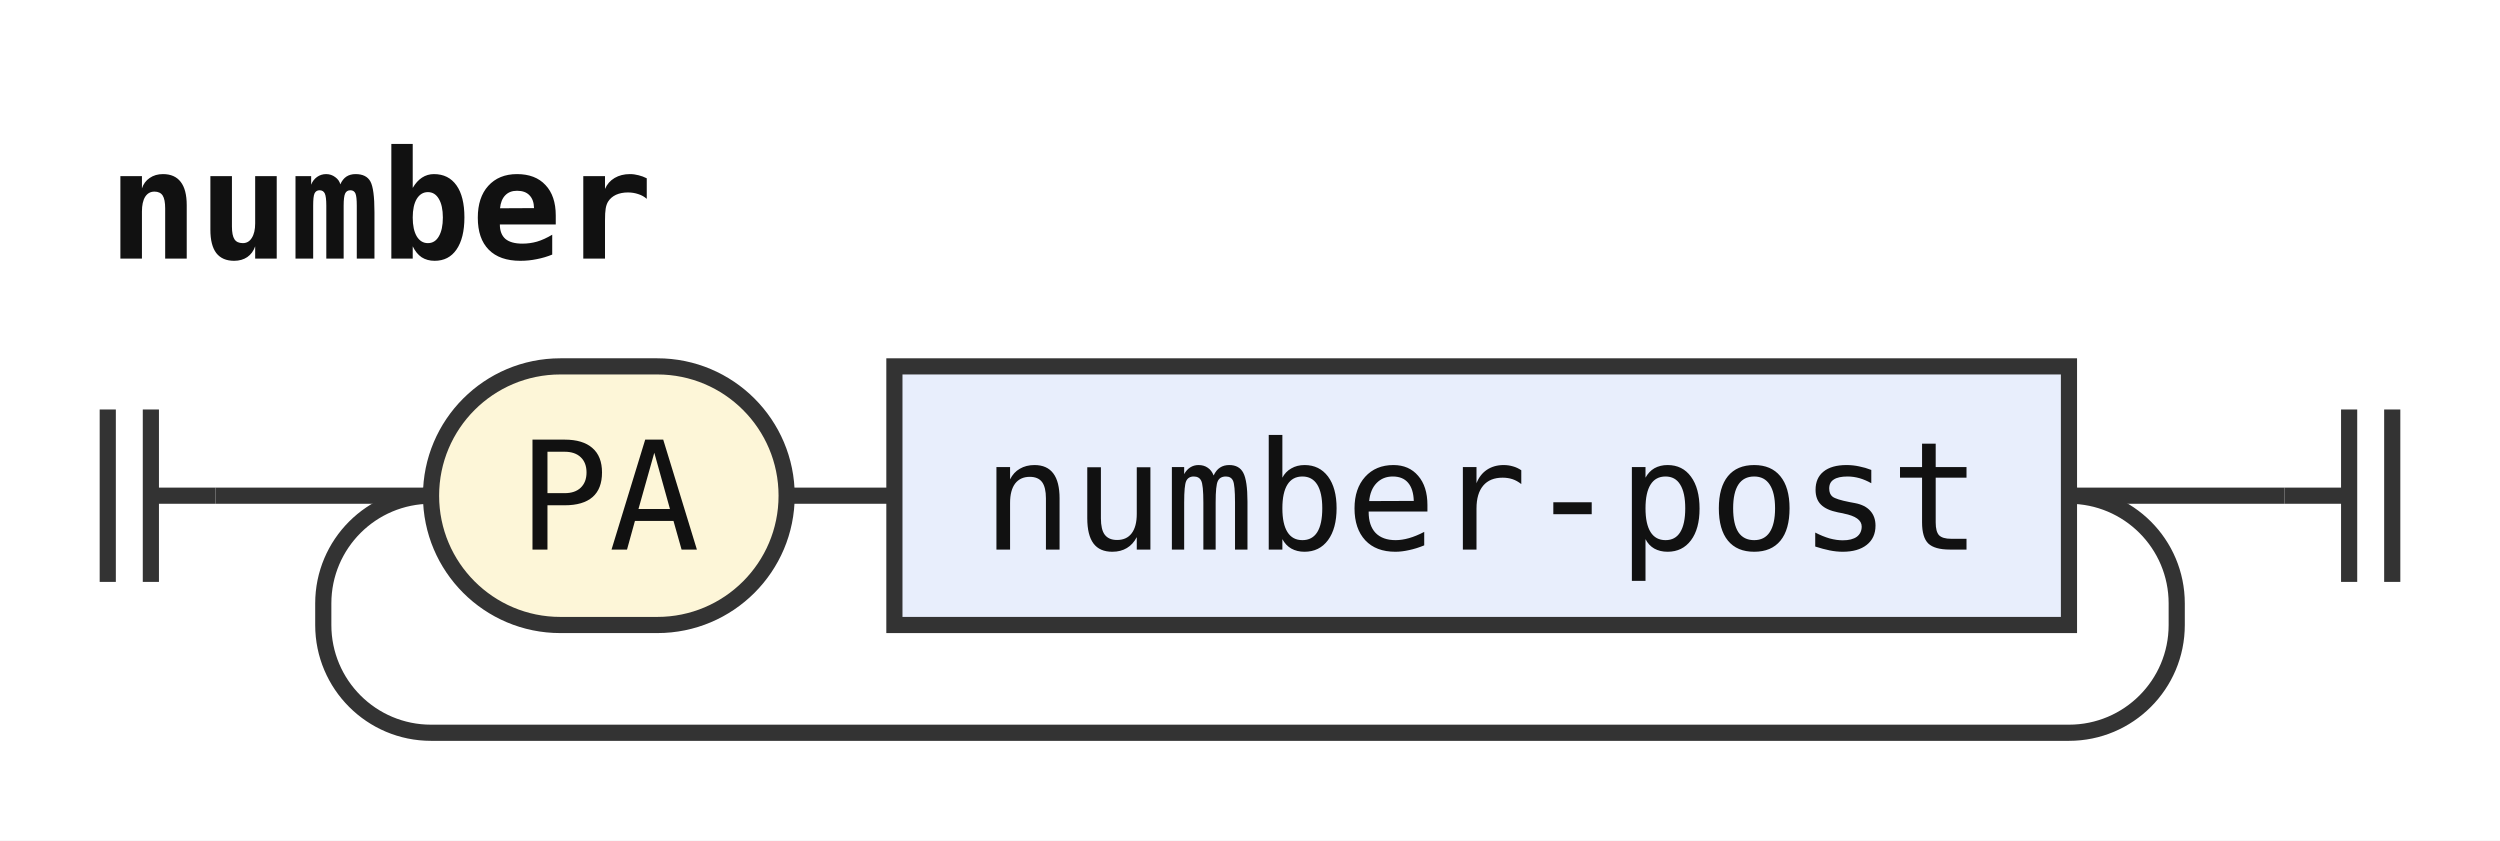
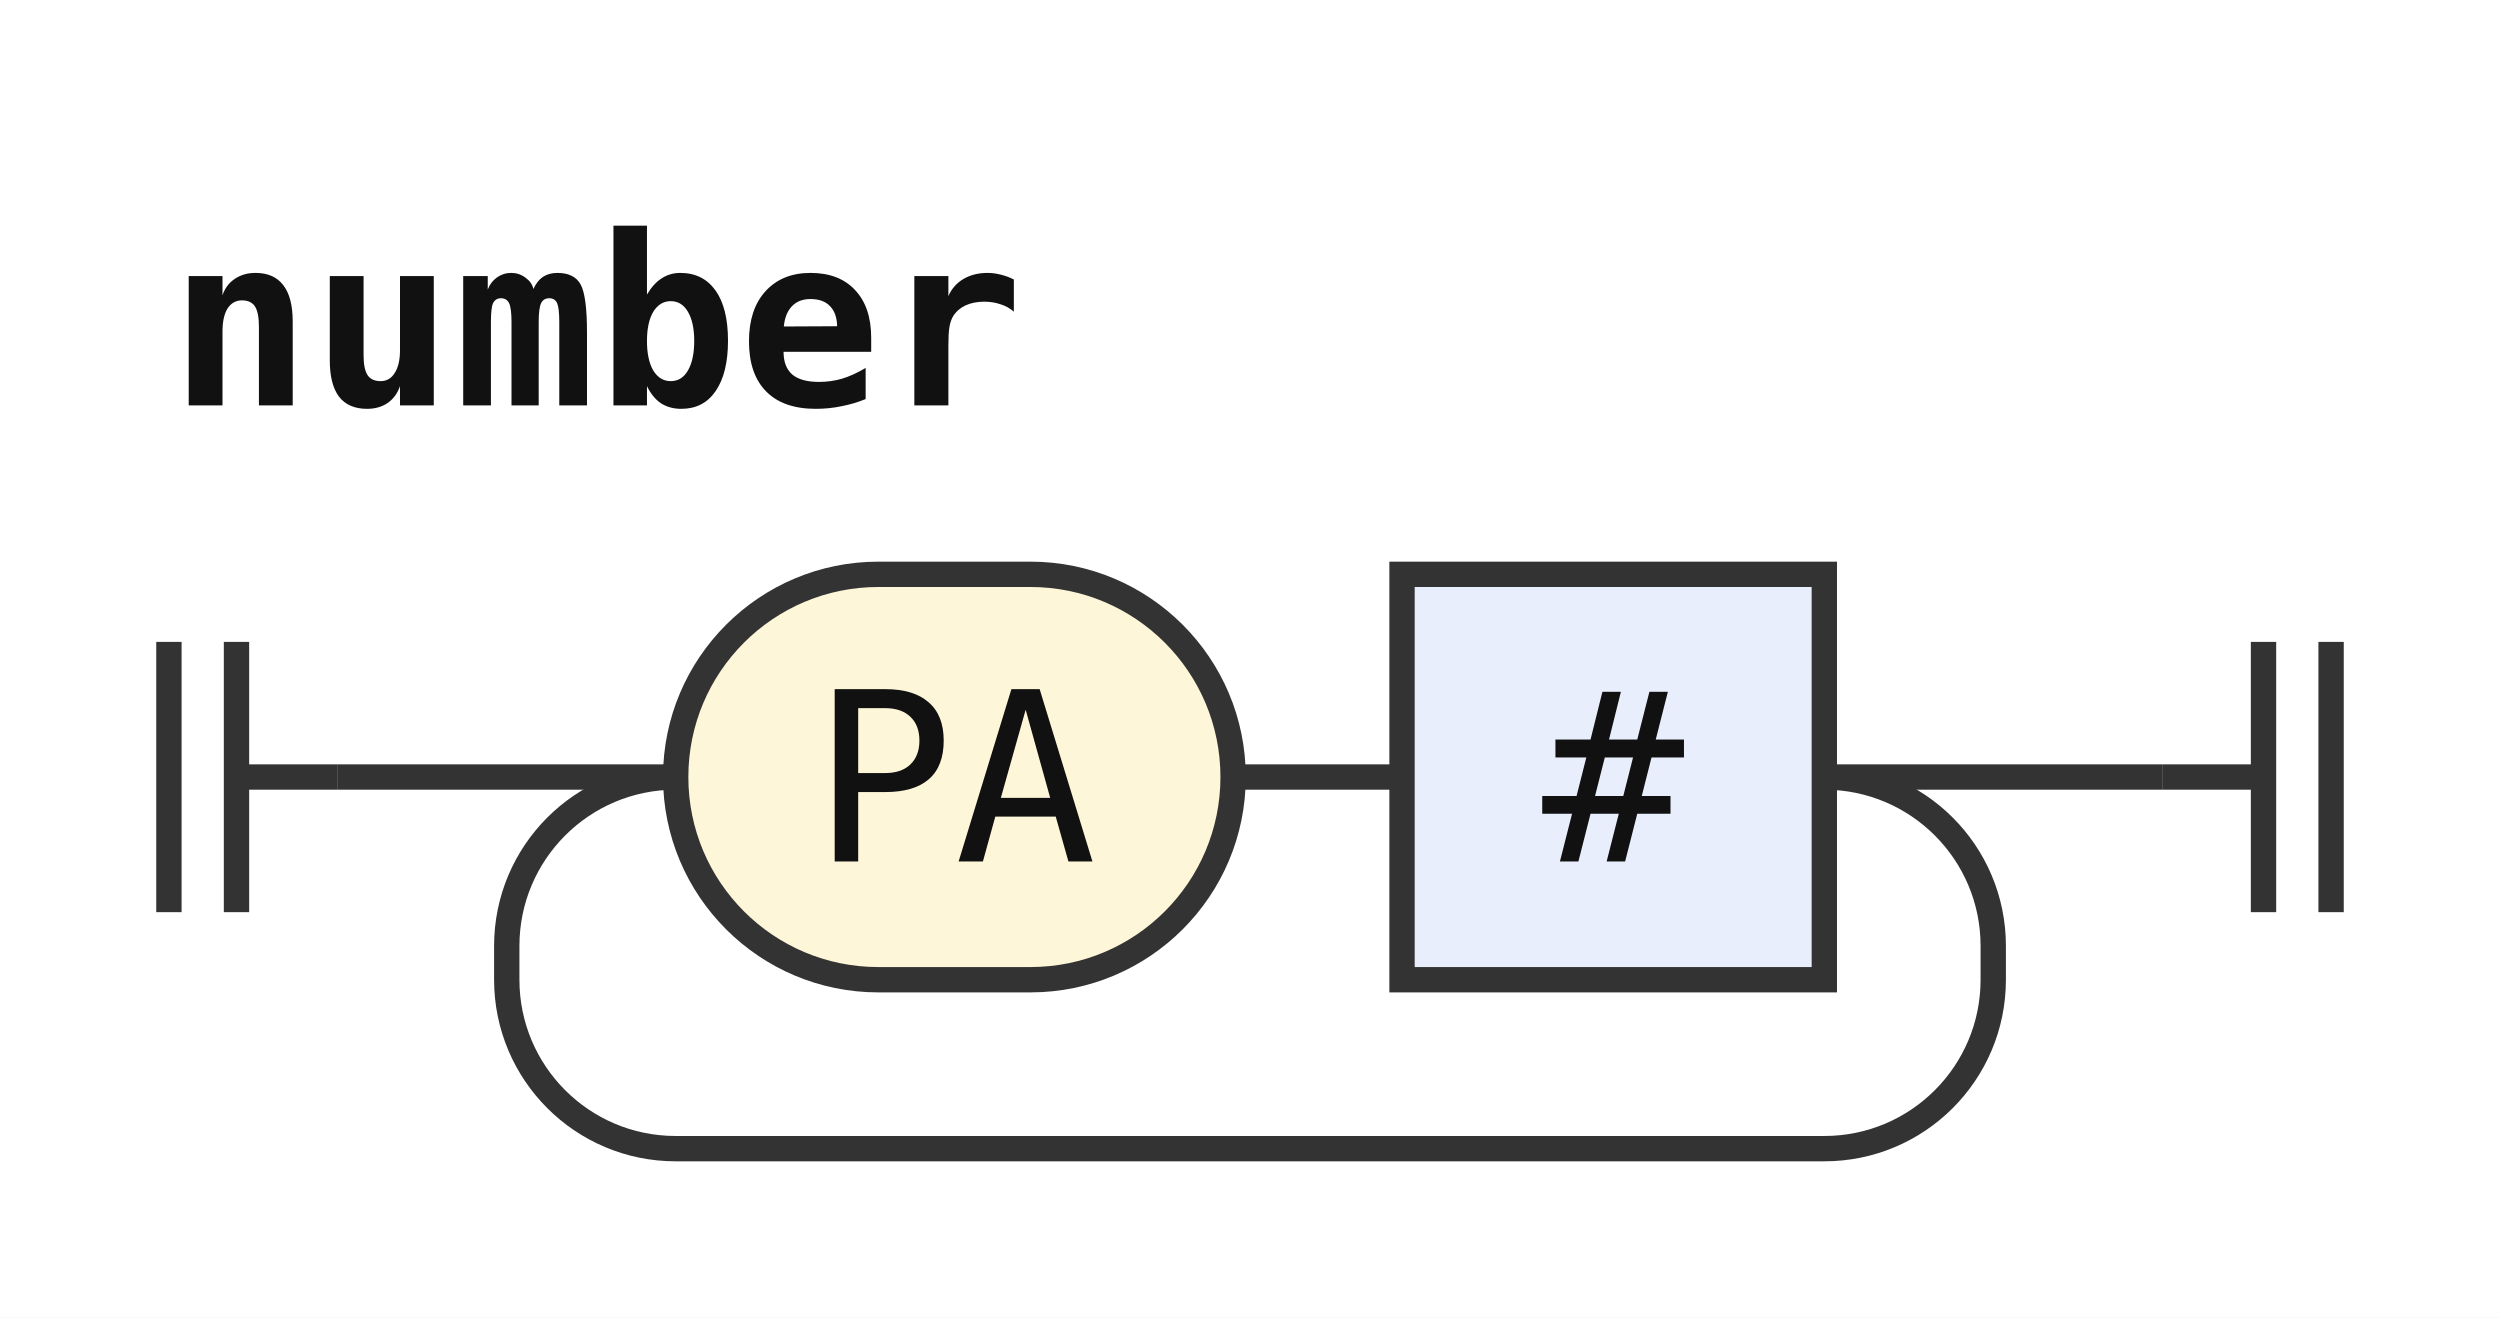
- <svg xmlns="http://www.w3.org/2000/svg" width="232" height="78" viewBox="0 0 232 78" role="img" aria-label="Railroad diagram of the rule number">
+ <svg xmlns="http://www.w3.org/2000/svg" width="148" height="78" viewBox="0 0 148 78" role="img" aria-label="Railroad diagram of the rule number">
  <style>path{fill:none;stroke:#333;stroke-width:1.5}.rule rect{fill:#e8eefc;stroke:#333;stroke-width:1.5}.terminal rect{fill:#fdf6d8;stroke:#333;stroke-width:1.5}text{font-family:ui-monospace,SFMono-Regular,Menlo,Consolas,"DejaVu Sans Mono","Liberation Mono",monospace;font-size:14px;fill:#111;text-anchor:middle}text.label{font-size:12px;font-style:italic;fill:#555;text-anchor:start}text.title{font-weight:bold;text-anchor:start}</style>
  <rect width="100%" height="100%" fill="#fff" />
  <text class="title" x="10" y="24" textLength="50.4" lengthAdjust="spacingAndGlyphs">number</text>
  <path d="M10 38v16m4 -16v16M14 46h6" />
  <path d="M20 46h20" />
  <g class="terminal">
    <rect x="40" y="34" width="33" height="24" rx="12" />
    <text x="56.5" y="51" textLength="16.8" lengthAdjust="spacingAndGlyphs">PA</text>
  </g>
  <path d="M73 46h10" />
  <g class="rule">
-     <rect x="83" y="34" width="109" height="24" rx="0" />
-     <text x="137.5" y="51" textLength="92.4" lengthAdjust="spacingAndGlyphs">number-post</text>
+     <rect x="83" y="34" width="25" height="24" rx="0" />
+     <text x="95.5" y="51" textLength="8.4" lengthAdjust="spacingAndGlyphs">#</text>
  </g>
-   <path d="M192 46H212" />
-   <path d="M192 46a10 10 0 0 1 10 10V58a10 10 0 0 1 -10 10H40a10 10 0 0 1 -10 -10V56a10 10 0 0 1 10 -10" />
-   <path d="M212 46h6m0 -8v16m4 -16v16" />
+   <path d="M108 46H128" />
+   <path d="M108 46a10 10 0 0 1 10 10V58a10 10 0 0 1 -10 10H40a10 10 0 0 1 -10 -10V56a10 10 0 0 1 10 -10" />
+   <path d="M128 46h6m0 -8v16m4 -16v16" />
</svg>
